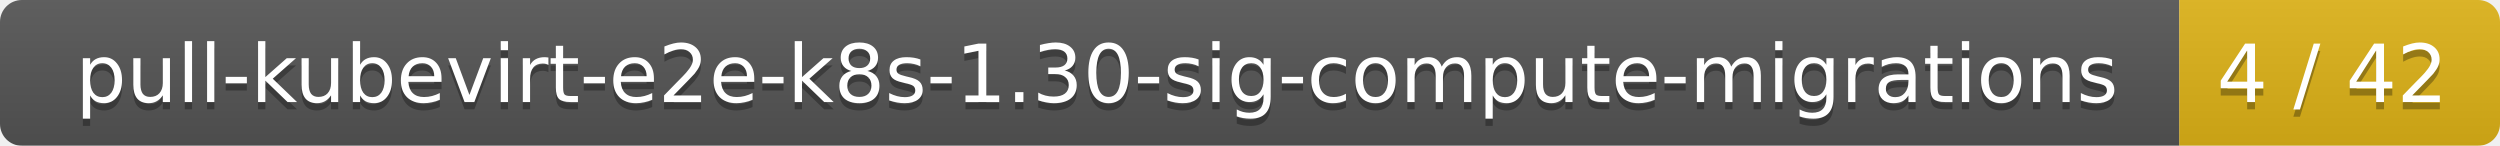
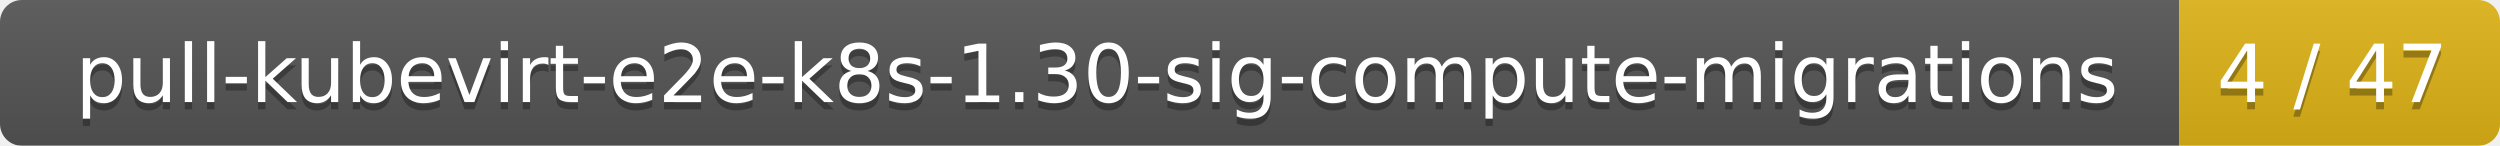
<svg xmlns="http://www.w3.org/2000/svg" width="343" height="20">
  <linearGradient id="smooth" x2="0" y2="100%">
    <stop offset="0" stop-color="#bbb" stop-opacity=".1" />
    <stop offset="1" stop-opacity=".1" />
  </linearGradient>
  <mask id="round">
    <rect width="343" height="20" rx="3" fill="#fff" />
  </mask>
  <g mask="url(#round)">
    <rect width="299" height="20" fill="#555" />
    <rect x="299" width="44" height="20" fill="#dfb317" />
    <rect width="343" height="20" fill="url(#smooth)" />
  </g>
  <g fill="#fff" text-anchor="middle" font-family="DejaVu Sans,Verdana,Geneva,sans-serif" font-size="11">
    <text x="150.5" y="15" fill="#010101" fill-opacity=".3">pull-kubevirt-e2e-k8s-1.30-sig-compute-migrations</text>
    <text x="150.5" y="14">pull-kubevirt-e2e-k8s-1.30-sig-compute-migrations</text>
-     <text x="320" y="15" fill="#010101" fill-opacity=".3">4 / 42</text>
-     <text x="320" y="14">4 / 42</text>
+     <text x="320" y="15" fill="#010101" fill-opacity=".3">4 / 47</text>
+     <text x="320" y="14">4 / 47</text>
  </g>
</svg>
